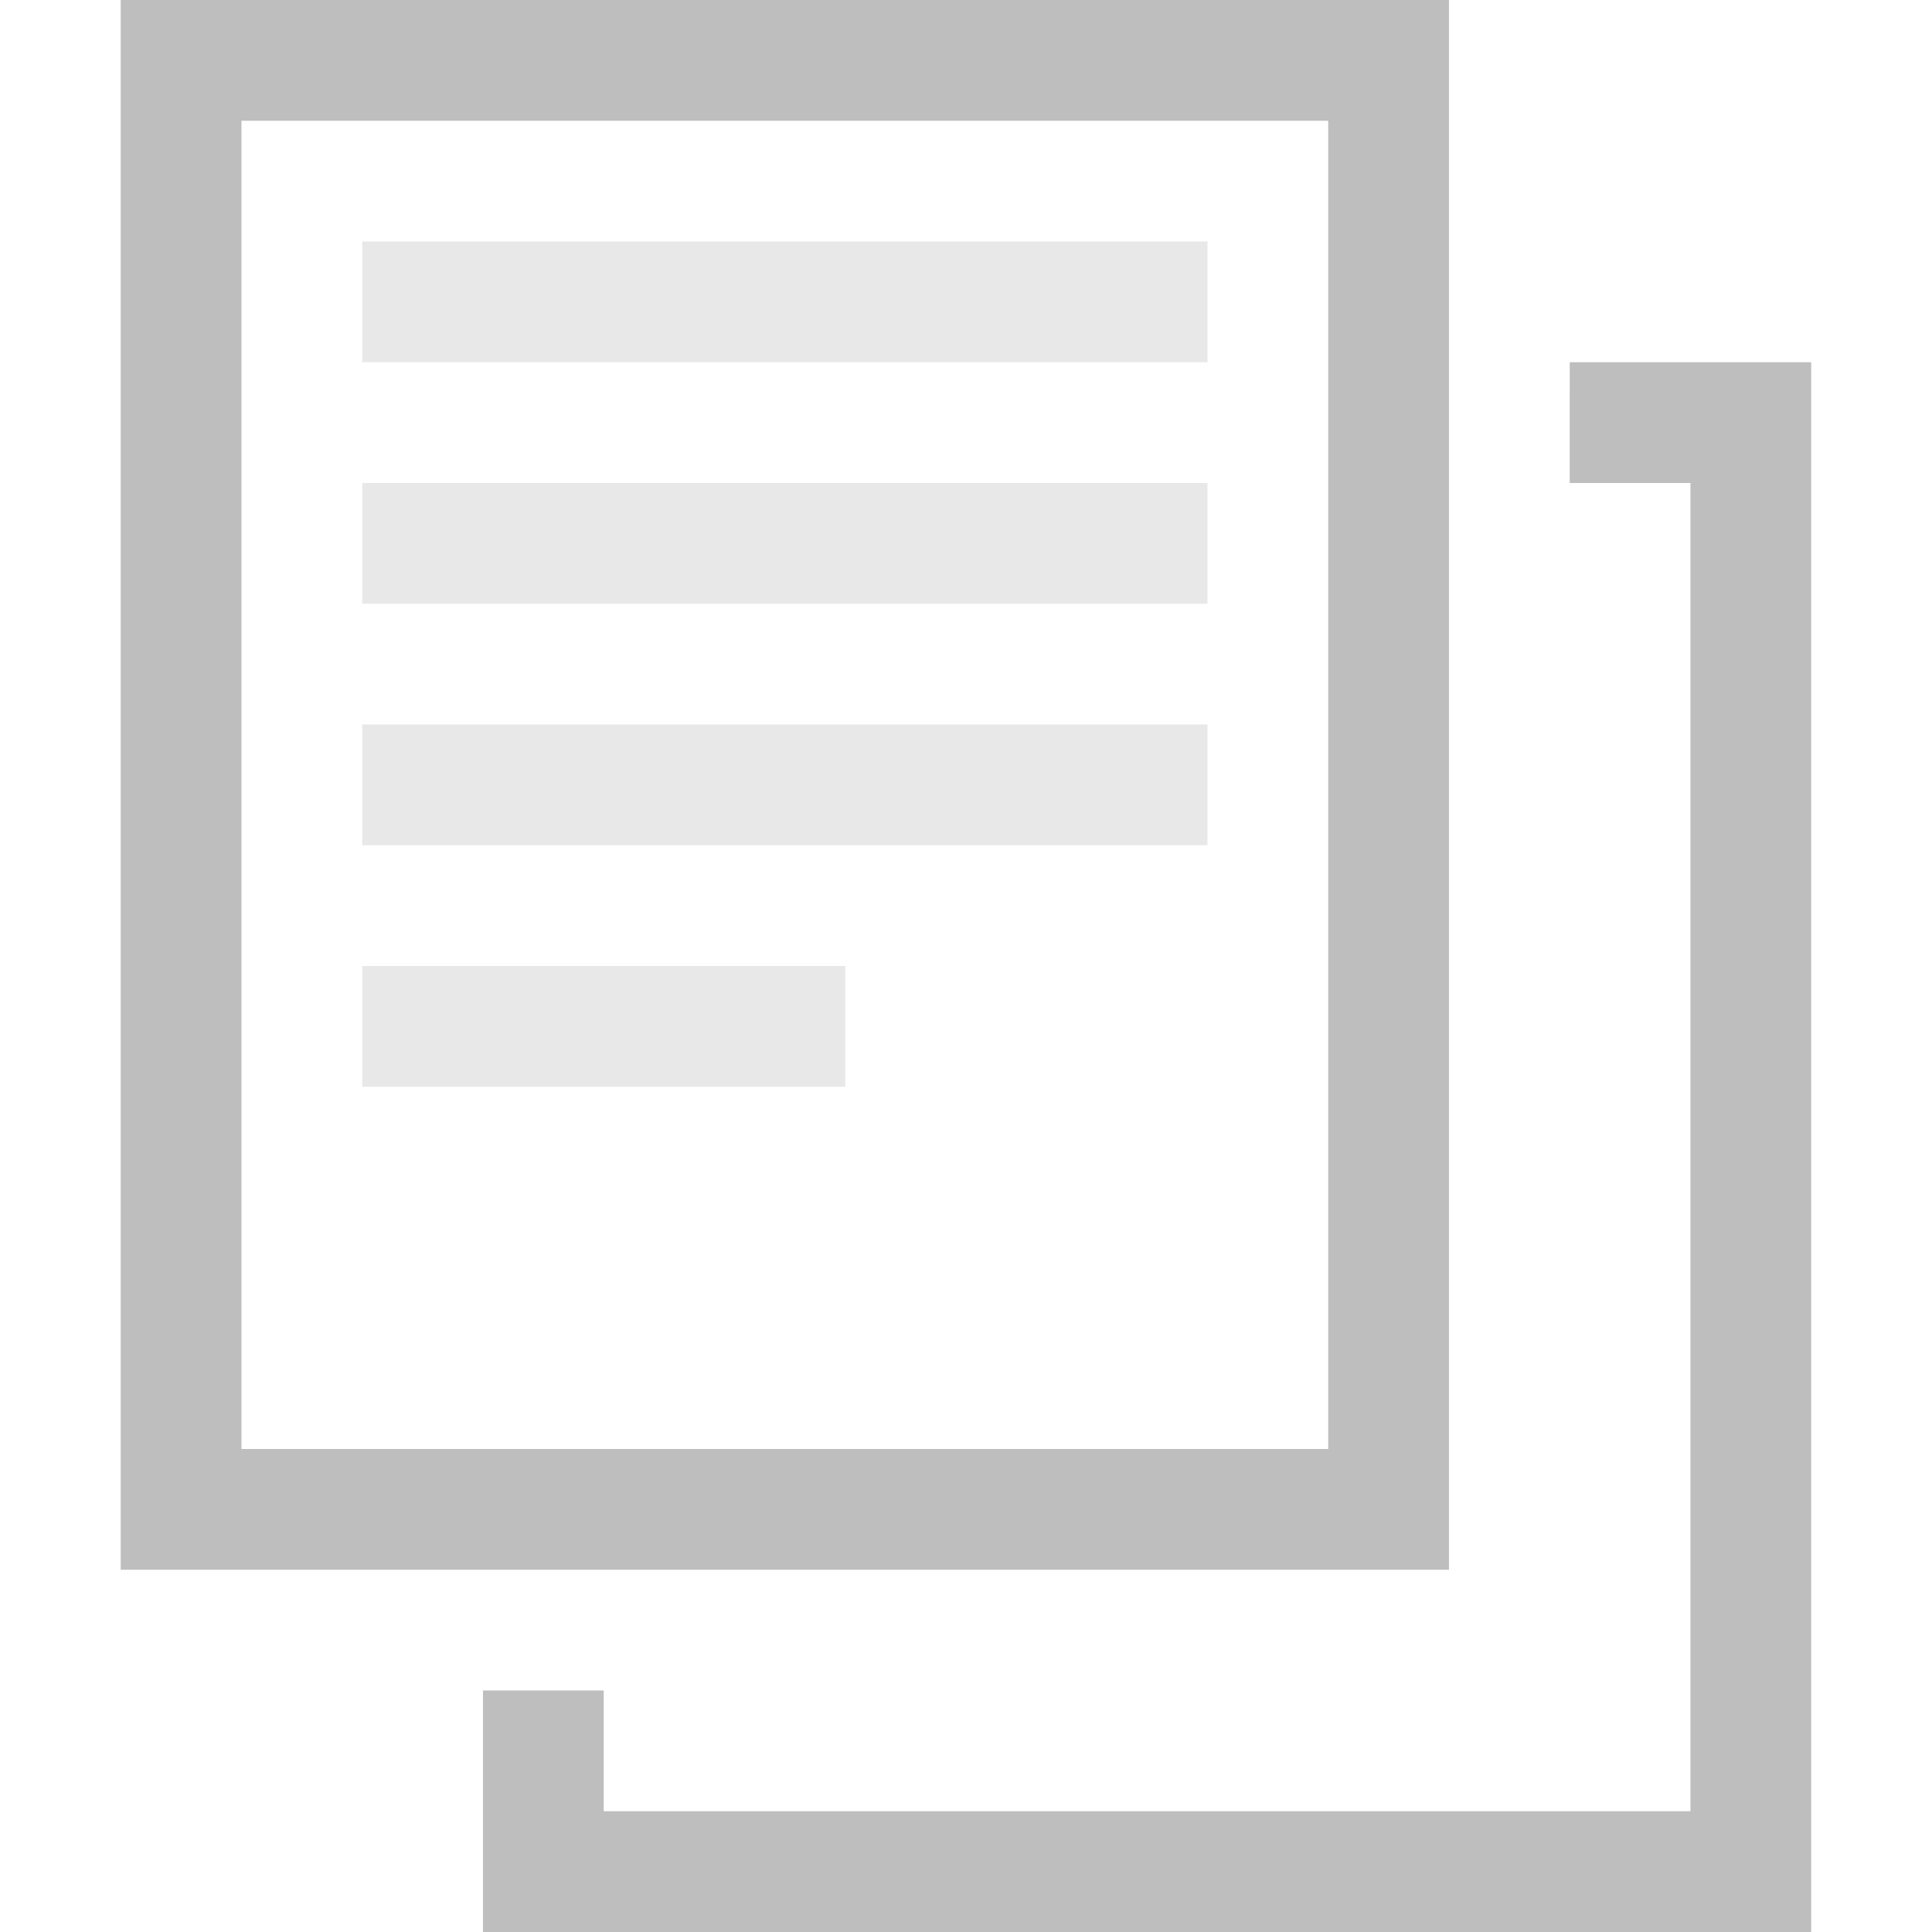
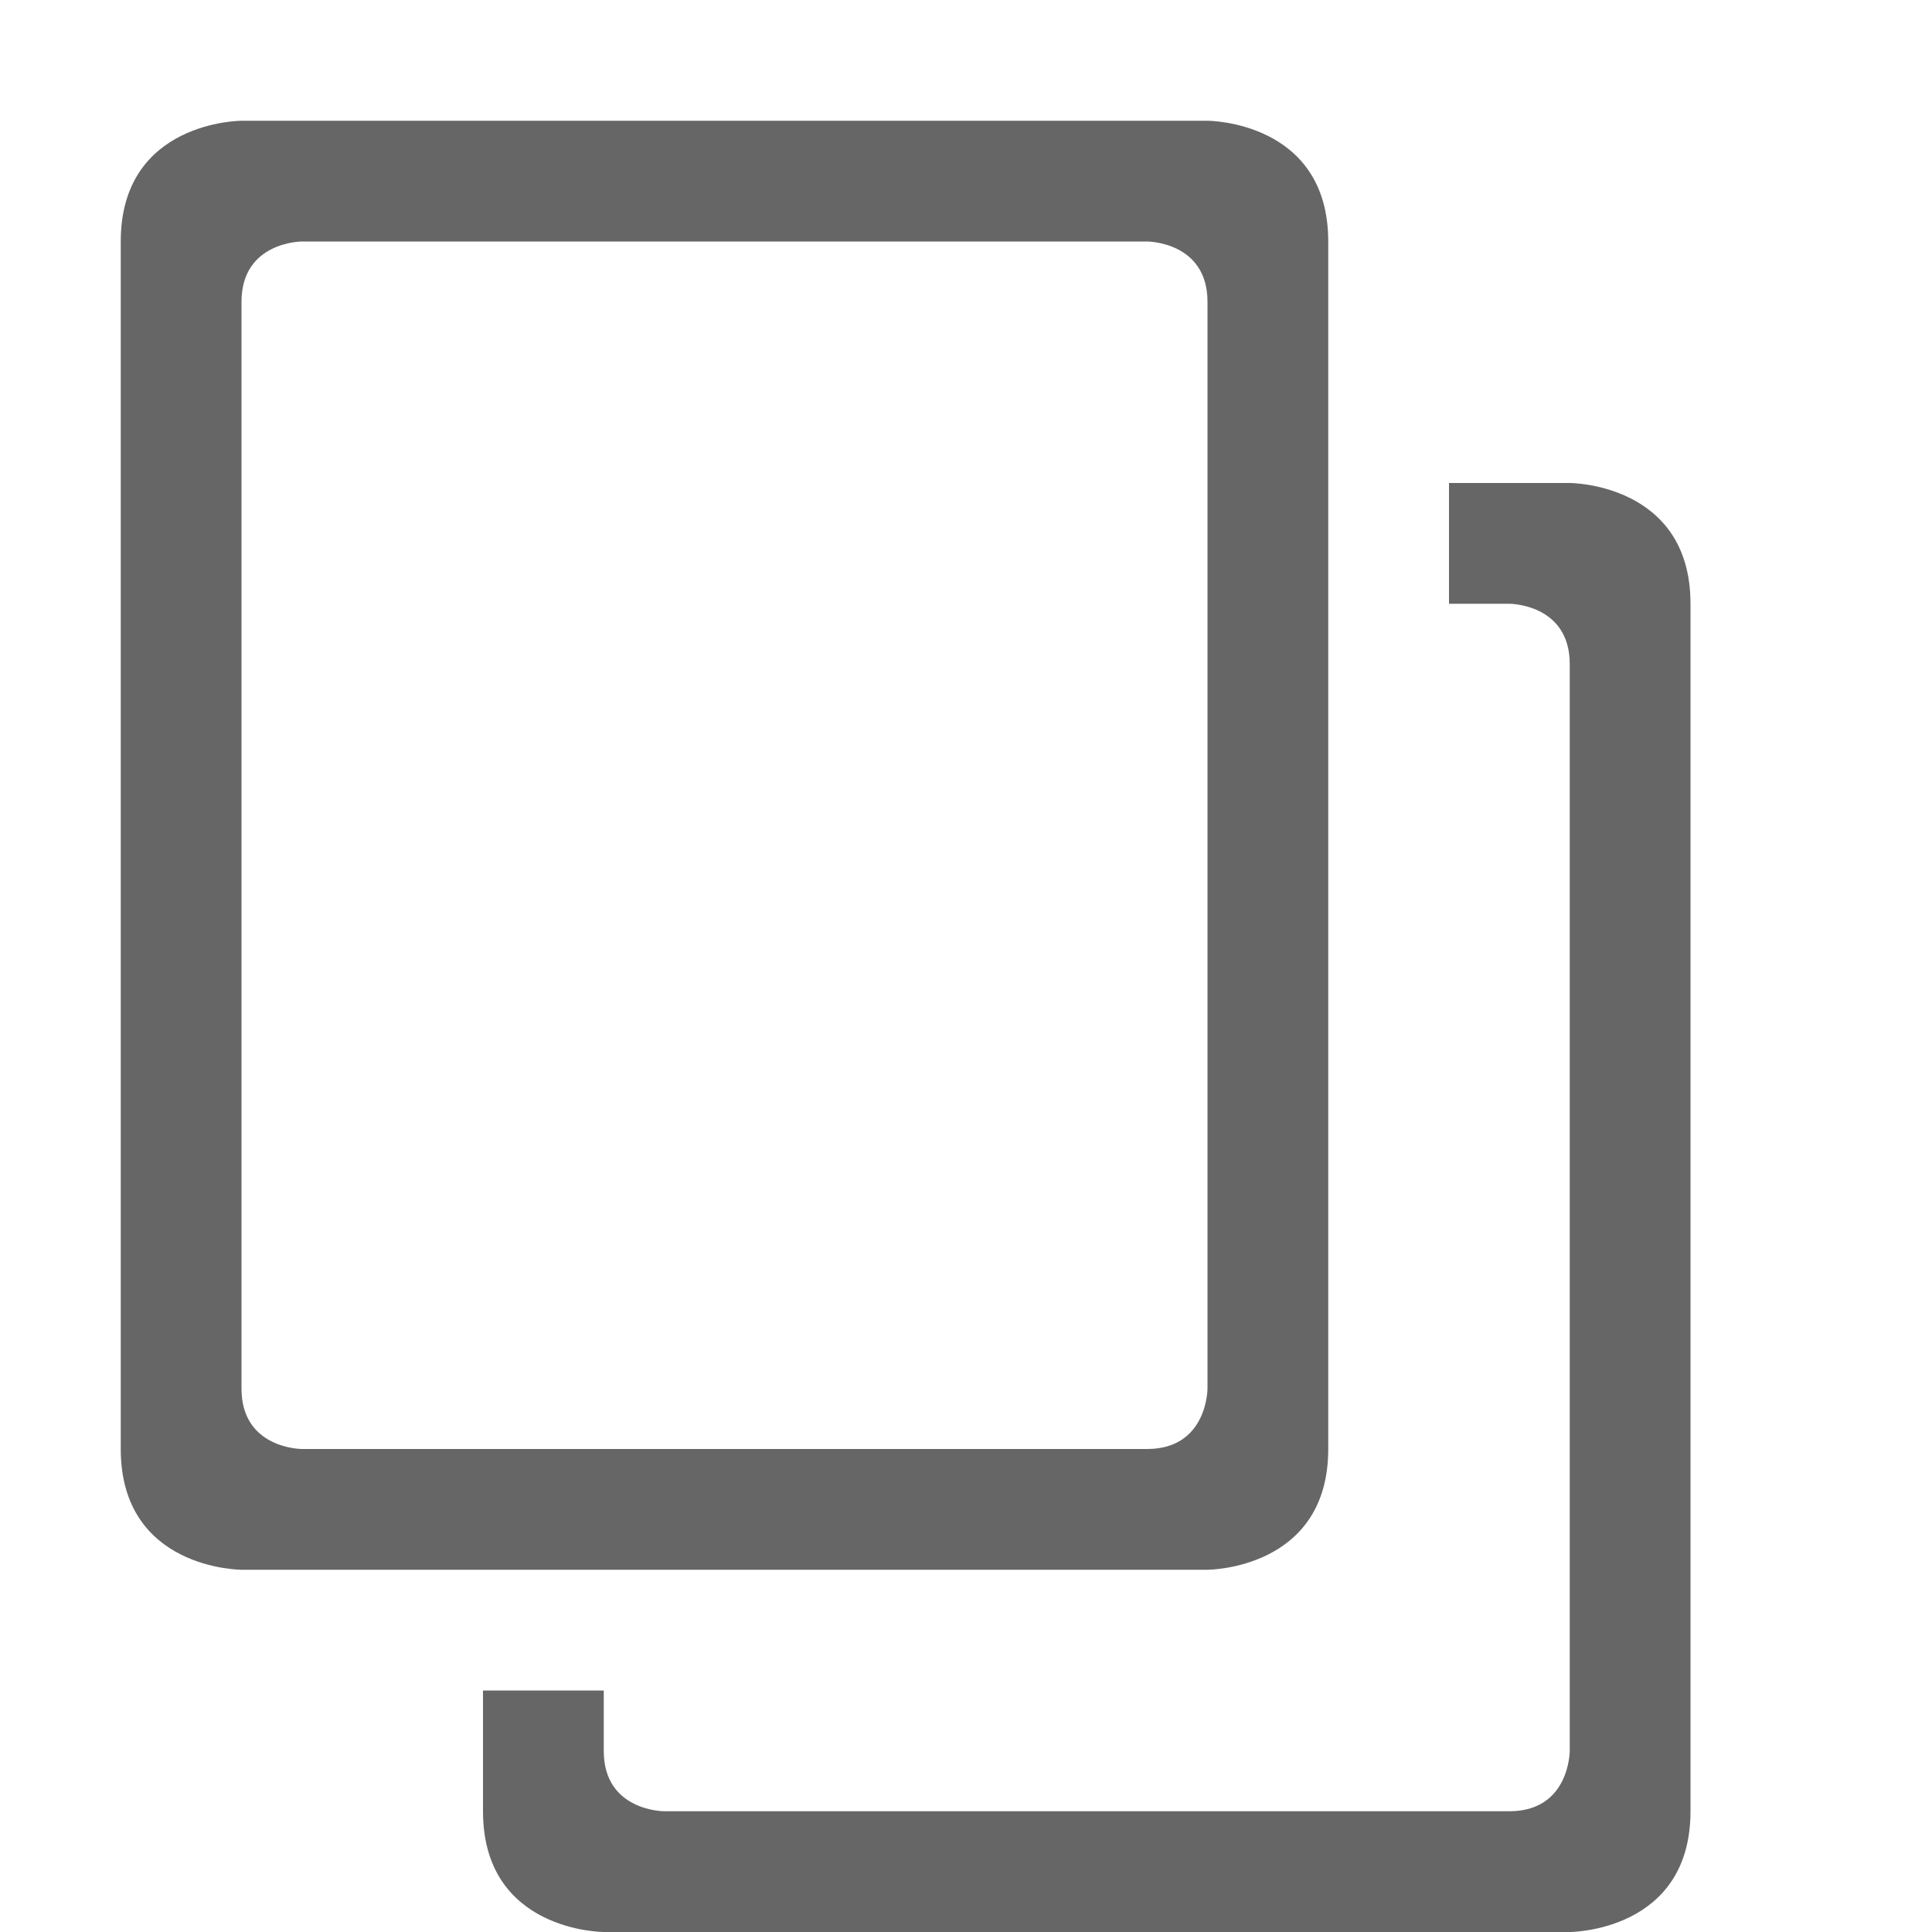
- <svg xmlns="http://www.w3.org/2000/svg" height="16" id="svg7384" version="1.1" width="16">
-   <defs id="defs7386">
-     <filter color-interpolation-filters="sRGB" id="filter7554">
-       <feBlend id="feBlend7556" in2="BackgroundImage" mode="darken" />
-     </filter>
-     <filter color-interpolation-filters="sRGB" id="filter7554-7">
-       <feBlend id="feBlend7556-6" in2="BackgroundImage" mode="darken" />
-     </filter>
-   </defs>
-   <g id="layer9" label="status" style="display:inline" transform="translate(-433.0002,-108)" />
-   <g id="layer10" style="display:inline" transform="translate(-433.0002,-108)" />
-   <g id="layer13" style="display:inline" transform="translate(-433.0002,-108)" />
-   <g id="layer14" transform="translate(-433.0002,-108)" />
-   <g id="layer15" style="display:inline" transform="translate(-433.0002,-108)" />
-   <g id="g71291" style="display:inline" transform="translate(-433.0002,-108)" />
-   <g id="layer12" style="display:inline" transform="translate(-433.0002,-108)">
-     <path d="m 434,108 0,1 0,11 0,1 1,0 9,0 1,0 0,-1 0,-11 0,-1 -1,0 -9,0 z m 1,1 9,0 0,11 -9,0 z" id="rect7352-7-94" style="font-size:medium;font-style:normal;font-variant:normal;font-weight:normal;font-stretch:normal;text-indent:0;text-align:start;text-decoration:none;line-height:normal;letter-spacing:normal;word-spacing:normal;text-transform:none;direction:ltr;block-progression:tb;writing-mode:lr-tb;text-anchor:start;baseline-shift:baseline;color:#bebebe;fill:#bebebe;fill-opacity:1;stroke:none;stroke-width:2;marker:none;visibility:visible;display:inline;overflow:visible;enable-background:accumulate;font-family:Sans;-inkscape-font-specification:Sans" />
-     <path d="m 446,111 -2e-4,1 1,0 0,11 -9,0 0,-1 -1,-1.2e-4 0,2 11,0 0,-13 z" id="rect7352-7-9-6" style="font-size:medium;font-style:normal;font-variant:normal;font-weight:normal;font-stretch:normal;text-indent:0;text-align:start;text-decoration:none;line-height:normal;letter-spacing:normal;word-spacing:normal;text-transform:none;direction:ltr;block-progression:tb;writing-mode:lr-tb;text-anchor:start;baseline-shift:baseline;color:#bebebe;fill:#bebebe;fill-opacity:1;stroke:none;stroke-width:2;marker:none;visibility:visible;display:inline;overflow:visible;enable-background:accumulate;font-family:Sans;-inkscape-font-specification:Sans" />
-     <path d="m 436,110 0,1 7,0 0,-1 z m 0,2 0,1 7,0 0,-1 z m 0,2 0,1 7,0 0,-1 z m 0,2 0,1 4,0 0,-1 z" id="rect30443-4" style="opacity:0.35;fill:#bebebe;fill-opacity:1;stroke:none;display:inline" />
+ <svg xmlns="http://www.w3.org/2000/svg" height="16" width="16">
+   <g color="#bebebe" transform="translate(-933 -57)">
+     <path d="M946 73s1 0 1-1V62c0-1-1-1-1-1h-1v1h.5s.5 0 .5.5v9s0 .5-.5.5h-7s-.5 0-.5-.5V71h-1v1c0 1 1 1 1 1z" fill="#666" overflow="visible" style="marker:none" />
+     <path d="M944 59v10c0 1-1 1-1 1h-8s-1 0-1-1V59c0-1 1-1 1-1h8s1 0 1 1zm-1 .5c0-.5-.5-.5-.5-.5h-7s-.5 0-.5.5v9c0 .5.5.5.5.5h7c.5 0 .5-.5.5-.5z" fill="#666" overflow="visible" style="marker:none" />
  </g>
</svg>
